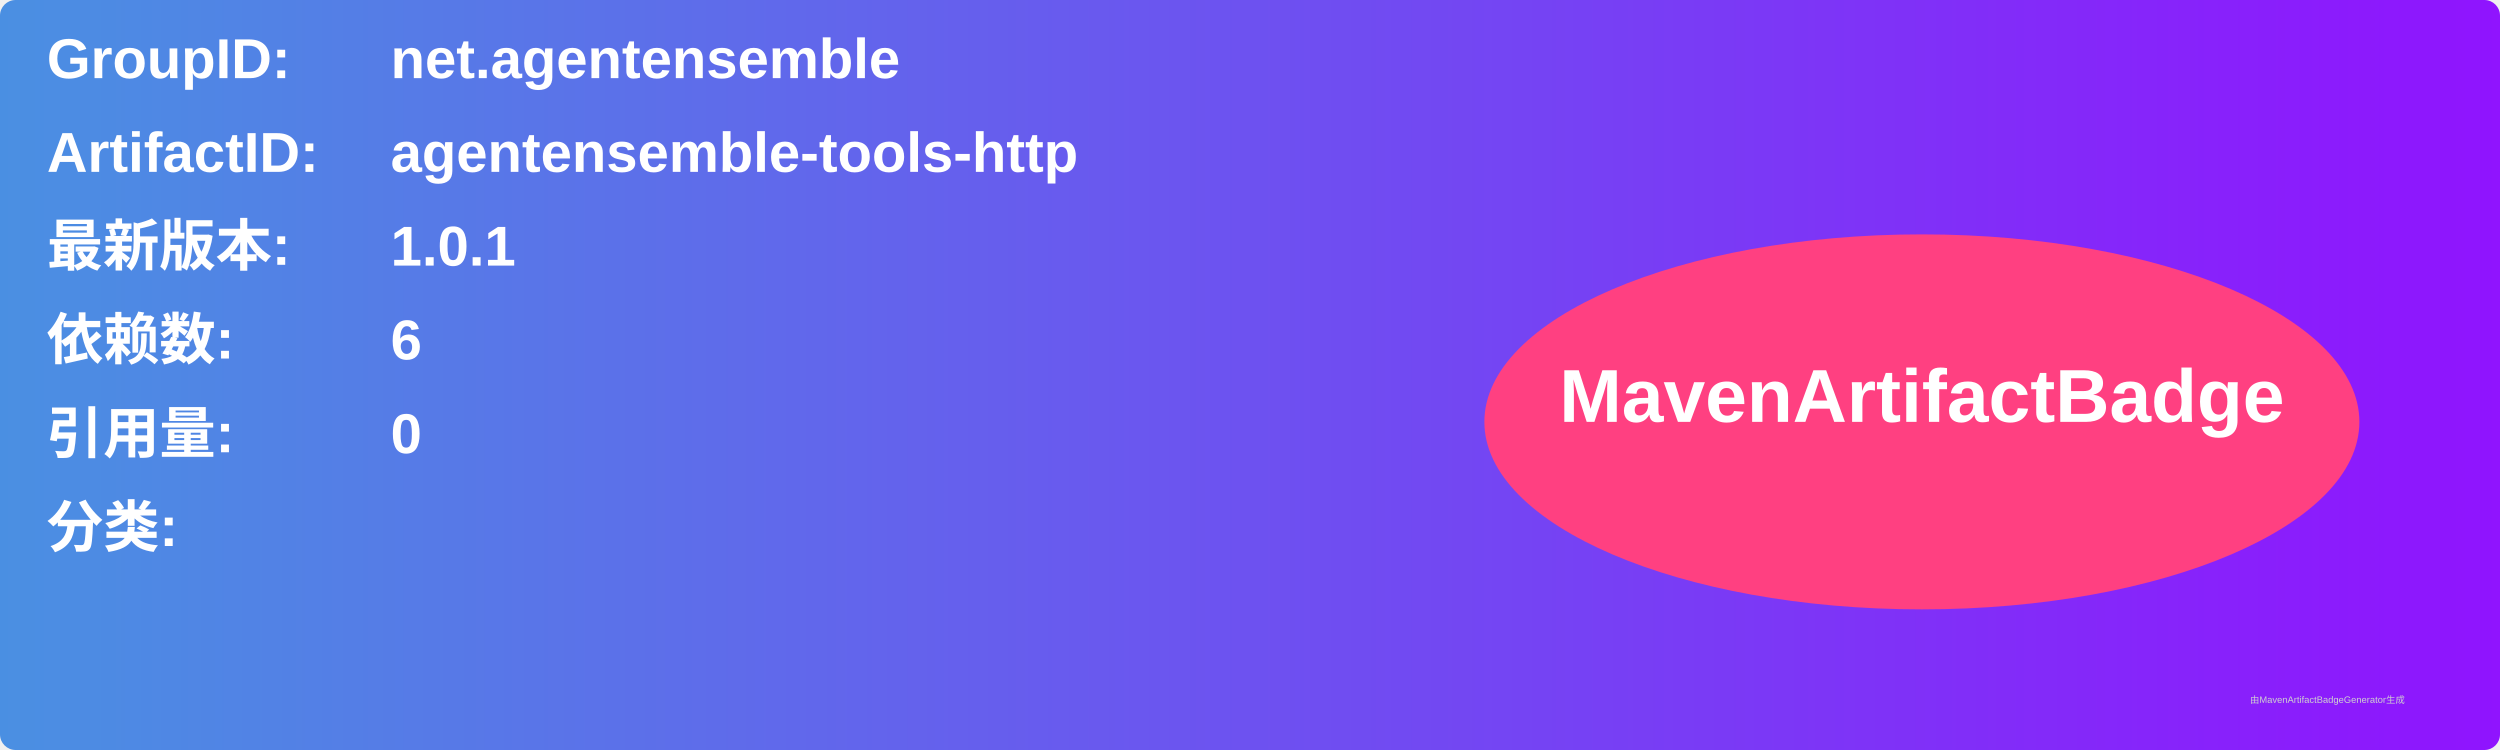
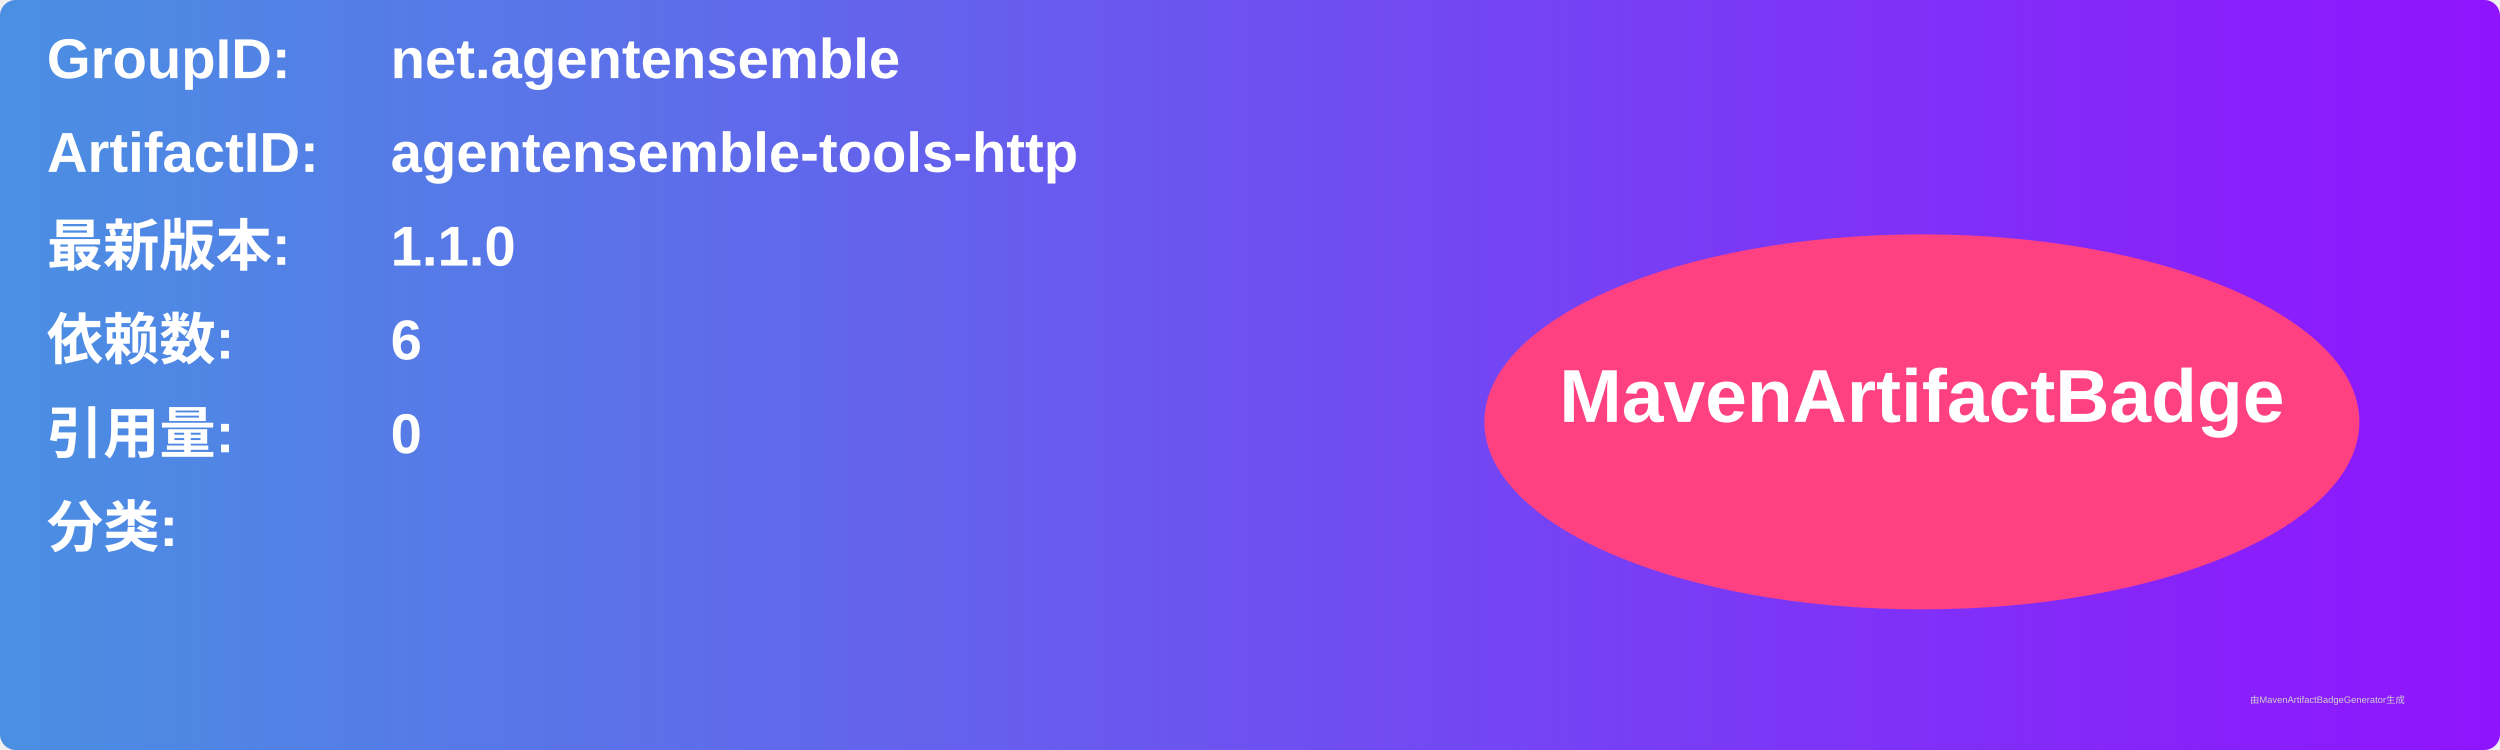
<svg xmlns="http://www.w3.org/2000/svg" width="800" height="240" viewBox="0 0 800 240">
  <linearGradient id="grad" x1="0%" y1="0%" x2="100%" y2="0%">
    <stop offset="0%" stop-color="#4a90e2" />
    <stop offset="100%" stop-color="#9013fe" />
  </linearGradient>
  <rect width="100%" height="100%" rx="5" ry="5" fill="url(#grad)" />
  <g transform="translate(15, 15)">
    <text x="0" y="10" font-family="Arial" font-size="18" fill="white" font-weight="bold" width="260">GroupID:</text>
    <text x="110" y="10" font-family="Arial" font-size="18" fill="white" font-weight="bold" width="460">net.agentensemble</text>
    <text x="0" y="40" font-family="Arial" font-size="18" fill="white" font-weight="bold" width="260">ArtifactID:</text>
    <text x="110" y="40" font-family="Arial" font-size="18" fill="white" font-weight="bold" width="460">agentensemble-tools-http</text>
    <text x="0" y="70" font-family="Arial" font-size="18" fill="white" font-weight="bold">最新版本:</text>
    <text x="110" y="70" font-family="Arial" font-size="18" fill="white" font-weight="bold">
-       <tspan font-weight="bold">1.0.1</tspan>
+       <tspan font-weight="bold">1.1.0</tspan>
    </text>
    <text x="0" y="100" font-family="Arial" font-size="18" fill="white" font-weight="bold">依赖数: </text>
    <text x="110" y="100" font-family="Arial" font-size="18" fill="white">
      <tspan font-weight="bold">6</tspan>
    </text>
    <text x="0" y="130" font-family="Arial" font-size="18" fill="white" font-weight="bold">引用量: </text>
    <text x="110" y="130" font-family="Arial" font-size="18" fill="white">
      <tspan font-weight="bold">0</tspan>
    </text>
    <text x="0" y="160" font-family="Arial" font-size="18" fill="white" font-weight="bold">分类:</text>
    <text x="10" y="190" font-family="Arial" font-size="10" fill="white">
      <tspan font-weight="bold" />
    </text>
    <ellipse cx="600" cy="120" rx="140" ry="60" fill="#ff4081" />
    <text x="600" y="120" text-anchor="middle" font-family="Arial" font-size="24" fill="white" font-weight="bold">MavenArtifactBadge</text>
  </g>
  <text x="720" y="225" font-family="Arial" font-size="3" fill="#d0d0d0">由MavenArtifactBadgeGenerator生成</text>
</svg>
